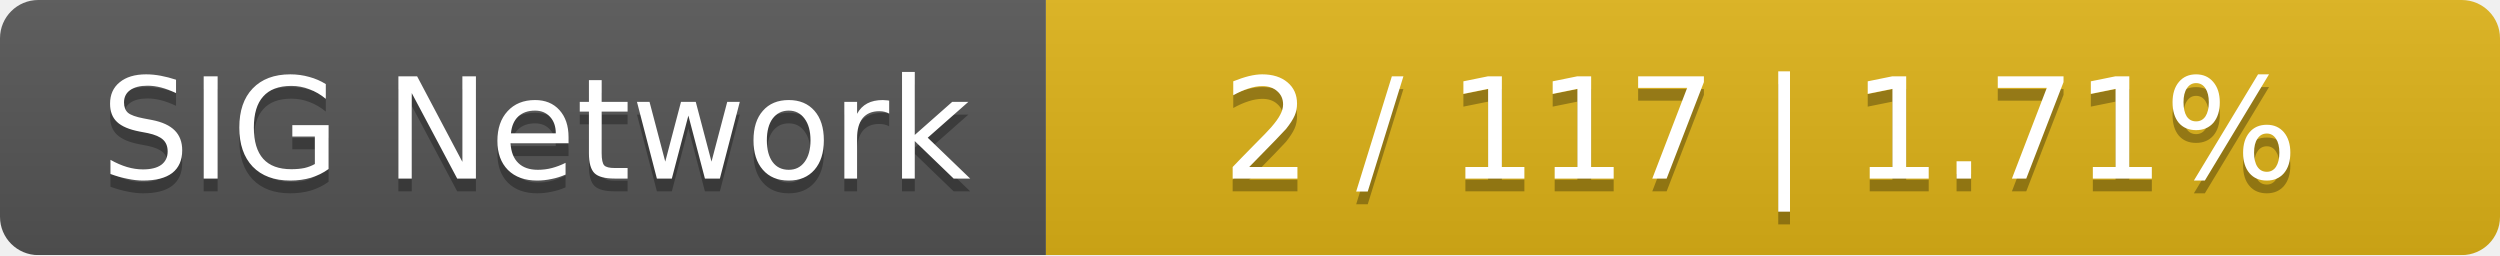
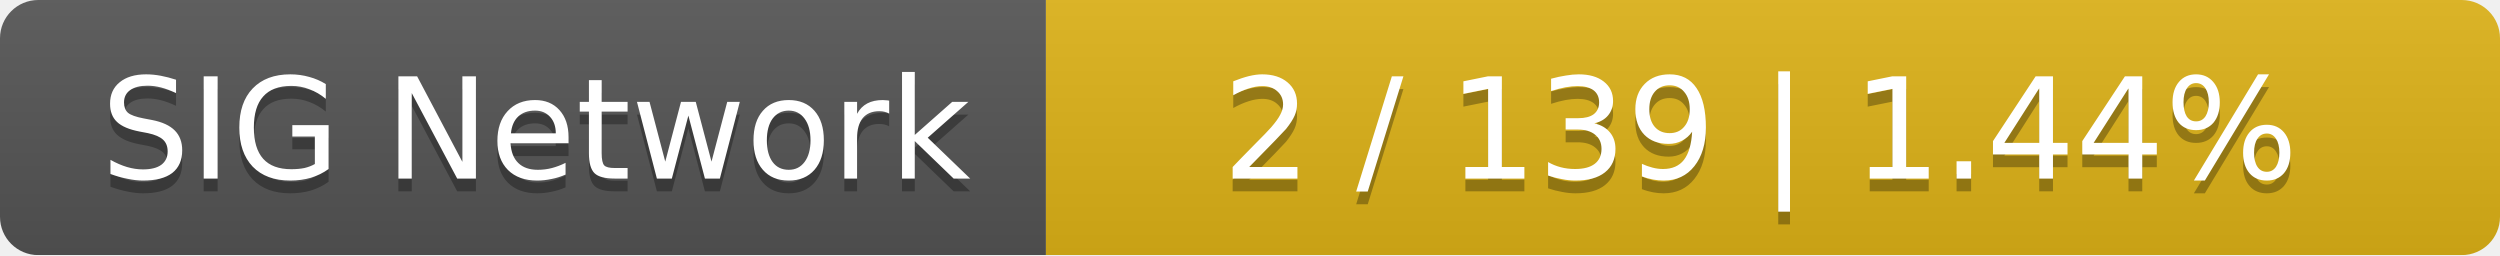
<svg xmlns="http://www.w3.org/2000/svg" width="196" height="20">
  <linearGradient id="smooth" x2="0" y2="100%">
    <stop offset="0" stop-color="#bbb" stop-opacity=".1" />
    <stop offset="1" stop-opacity=".1" />
  </linearGradient>
  <mask id="round">
    <rect width="196" height="20" rx="3" fill="#fff" />
  </mask>
  <g mask="url(#round)">
    <rect width="82" height="20" fill="#555" />
    <rect x="82" width="114" height="20" fill="#dfb317" />
    <rect width="196" height="20" fill="url(#smooth)" />
  </g>
  <g fill="#fff" text-anchor="middle" font-family="DejaVu Sans,Verdana,Geneva,sans-serif" font-size="11">
    <text x="42" y="15" fill="#010101" fill-opacity=".3">SIG Network</text>
    <text x="42" y="14">SIG Network</text>
-     <text x="138" y="15" fill="#010101" fill-opacity=".3">2 / 117    |    1.71%</text>
-     <text x="138" y="14">2 / 117    |    1.71%</text>
+     <text x="138" y="15" fill="#010101" fill-opacity=".3">2 / 139    |    1.44%</text>
+     <text x="138" y="14">2 / 139    |    1.44%</text>
  </g>
</svg>
